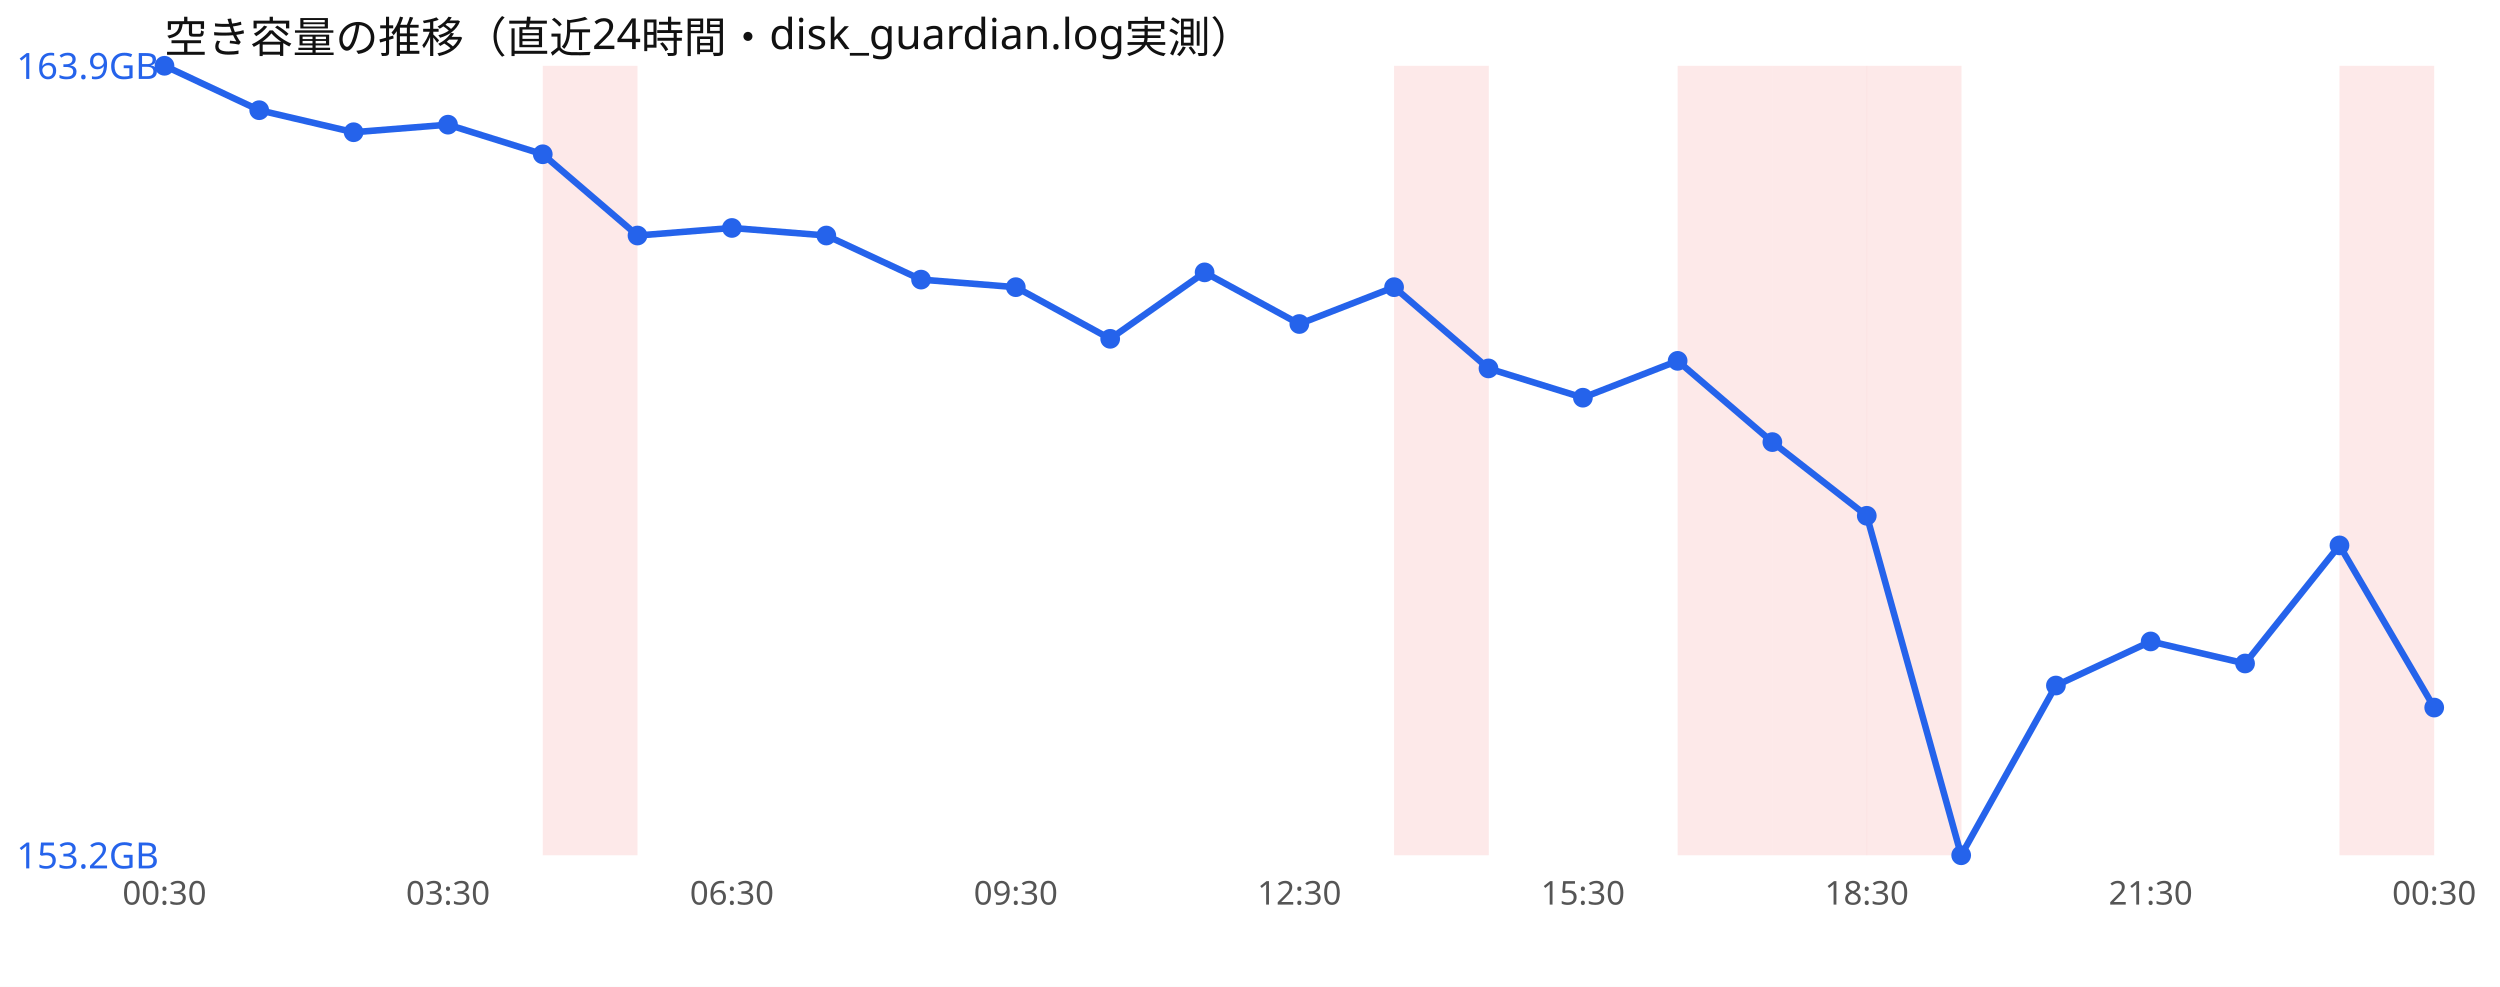
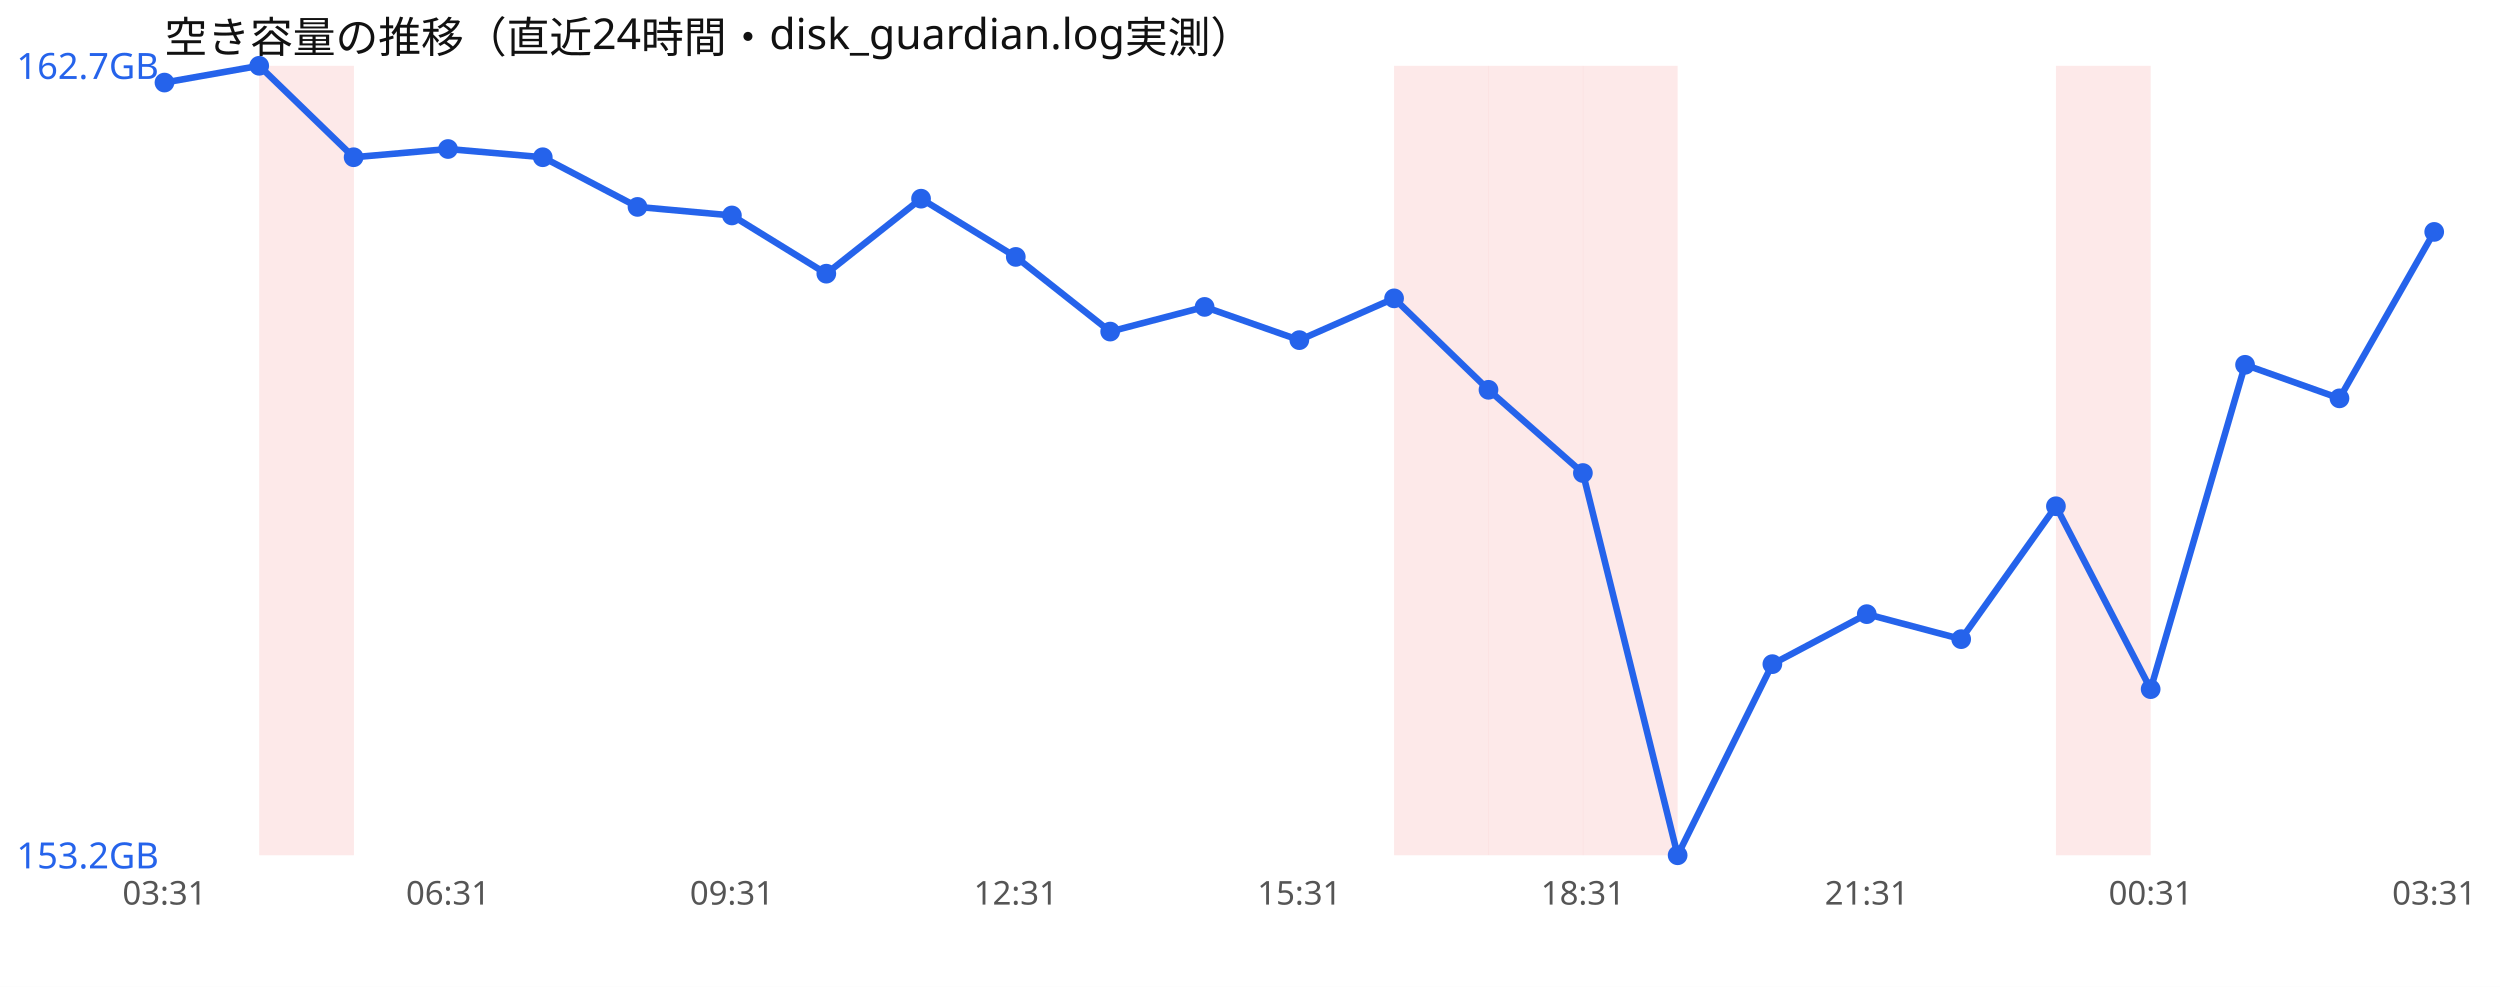
<svg xmlns="http://www.w3.org/2000/svg" width="760" height="300" viewBox="0 0 760 300" font-family="sans-serif">
  <rect width="760" height="300" fill="#ffffff" />
  <text x="50" y="16" font-size="13" fill="#111">空き容量の推移（直近24時間・disk_guardian.log実測）</text>
-   <rect x="165.0" y="20" width="28.8" height="240" fill="#ef4444" opacity="0.12" />
+   <rect x="78.8" y="20" width="28.8" height="240" fill="#ef4444" opacity="0.12" />
  <rect x="423.8" y="20" width="28.8" height="240" fill="#ef4444" opacity="0.12" />
-   <rect x="510.0" y="20" width="28.8" height="240" fill="#ef4444" opacity="0.12" />
-   <rect x="538.8" y="20" width="28.8" height="240" fill="#ef4444" opacity="0.12" />
-   <rect x="567.5" y="20" width="28.8" height="240" fill="#ef4444" opacity="0.12" />
-   <rect x="711.2" y="20" width="28.8" height="240" fill="#ef4444" opacity="0.12" />
-   <polyline points="50.0,20.0 78.8,33.5 107.5,40.2 136.2,37.9 165.0,46.9 193.8,71.6 222.5,69.3 251.2,71.6 280.0,85.0 308.8,87.3 337.5,103.0 366.2,82.8 395.0,98.5 423.8,87.3 452.5,112.0 481.2,120.9 510.0,109.7 538.8,134.4 567.5,156.8 596.2,260.0 625.0,208.4 653.8,195.0 682.5,201.7 711.2,165.8 740.0,215.1" fill="none" stroke="#2563eb" stroke-width="2" />
-   <circle cx="50.0" cy="20.0" r="3" fill="#2563eb" />
-   <circle cx="78.8" cy="33.5" r="3" fill="#2563eb" />
-   <circle cx="107.5" cy="40.2" r="3" fill="#2563eb" />
-   <circle cx="136.2" cy="37.9" r="3" fill="#2563eb" />
-   <circle cx="165.0" cy="46.9" r="3" fill="#2563eb" />
-   <circle cx="193.8" cy="71.6" r="3" fill="#2563eb" />
-   <circle cx="222.5" cy="69.3" r="3" fill="#2563eb" />
-   <circle cx="251.2" cy="71.6" r="3" fill="#2563eb" />
-   <circle cx="280.0" cy="85.0" r="3" fill="#2563eb" />
-   <circle cx="308.8" cy="87.3" r="3" fill="#2563eb" />
-   <circle cx="337.5" cy="103.0" r="3" fill="#2563eb" />
-   <circle cx="366.2" cy="82.8" r="3" fill="#2563eb" />
-   <circle cx="395.0" cy="98.5" r="3" fill="#2563eb" />
-   <circle cx="423.8" cy="87.3" r="3" fill="#2563eb" />
-   <circle cx="452.5" cy="112.0" r="3" fill="#2563eb" />
-   <circle cx="481.2" cy="120.9" r="3" fill="#2563eb" />
-   <circle cx="510.0" cy="109.7" r="3" fill="#2563eb" />
-   <circle cx="538.8" cy="134.4" r="3" fill="#2563eb" />
-   <circle cx="567.5" cy="156.8" r="3" fill="#2563eb" />
-   <circle cx="596.2" cy="260.0" r="3" fill="#2563eb" />
-   <circle cx="625.0" cy="208.4" r="3" fill="#2563eb" />
-   <circle cx="653.8" cy="195.0" r="3" fill="#2563eb" />
-   <circle cx="682.5" cy="201.7" r="3" fill="#2563eb" />
-   <circle cx="711.2" cy="165.8" r="3" fill="#2563eb" />
-   <circle cx="740.0" cy="215.1" r="3" fill="#2563eb" />
-   <text x="5" y="24.0" font-size="11" fill="#2563eb">163.9GB</text>
+   <rect x="452.5" y="20" width="28.8" height="240" fill="#ef4444" opacity="0.12" />
+   <rect x="481.2" y="20" width="28.8" height="240" fill="#ef4444" opacity="0.12" />
+   <rect x="625.0" y="20" width="28.8" height="240" fill="#ef4444" opacity="0.12" />
+   <polyline points="50.0,25.1 78.8,20.0 107.5,47.8 136.2,45.3 165.0,47.8 193.8,62.9 222.5,65.5 251.2,83.2 280.0,60.4 308.8,78.1 337.5,100.8 366.2,93.3 395.0,103.4 423.8,90.7 452.5,118.5 481.2,143.8 510.0,260.0 538.8,201.9 567.5,186.7 596.2,194.3 625.0,153.9 653.8,209.5 682.5,110.9 711.2,121.1 740.0,70.5" fill="none" stroke="#2563eb" stroke-width="2" />
+   <circle cx="50.0" cy="25.1" r="3" fill="#2563eb" />
+   <circle cx="78.8" cy="20.0" r="3" fill="#2563eb" />
+   <circle cx="107.5" cy="47.8" r="3" fill="#2563eb" />
+   <circle cx="136.2" cy="45.3" r="3" fill="#2563eb" />
+   <circle cx="165.0" cy="47.8" r="3" fill="#2563eb" />
+   <circle cx="193.8" cy="62.9" r="3" fill="#2563eb" />
+   <circle cx="222.5" cy="65.5" r="3" fill="#2563eb" />
+   <circle cx="251.2" cy="83.2" r="3" fill="#2563eb" />
+   <circle cx="280.0" cy="60.4" r="3" fill="#2563eb" />
+   <circle cx="308.8" cy="78.1" r="3" fill="#2563eb" />
+   <circle cx="337.5" cy="100.8" r="3" fill="#2563eb" />
+   <circle cx="366.2" cy="93.3" r="3" fill="#2563eb" />
+   <circle cx="395.0" cy="103.4" r="3" fill="#2563eb" />
+   <circle cx="423.8" cy="90.7" r="3" fill="#2563eb" />
+   <circle cx="452.5" cy="118.5" r="3" fill="#2563eb" />
+   <circle cx="481.2" cy="143.8" r="3" fill="#2563eb" />
+   <circle cx="510.0" cy="260.0" r="3" fill="#2563eb" />
+   <circle cx="538.8" cy="201.9" r="3" fill="#2563eb" />
+   <circle cx="567.5" cy="186.7" r="3" fill="#2563eb" />
+   <circle cx="596.2" cy="194.3" r="3" fill="#2563eb" />
+   <circle cx="625.0" cy="153.9" r="3" fill="#2563eb" />
+   <circle cx="653.8" cy="209.5" r="3" fill="#2563eb" />
+   <circle cx="682.5" cy="110.9" r="3" fill="#2563eb" />
+   <circle cx="711.2" cy="121.1" r="3" fill="#2563eb" />
+   <circle cx="740.0" cy="70.5" r="3" fill="#2563eb" />
+   <text x="5" y="24.0" font-size="11" fill="#2563eb">162.7GB</text>
  <text x="5" y="264.0" font-size="11" fill="#2563eb">153.2GB</text>
-   <text x="50.0" y="275" font-size="10" fill="#555" text-anchor="middle">00:30</text>
-   <text x="136.2" y="275" font-size="10" fill="#555" text-anchor="middle">03:30</text>
-   <text x="222.5" y="275" font-size="10" fill="#555" text-anchor="middle">06:30</text>
-   <text x="308.8" y="275" font-size="10" fill="#555" text-anchor="middle">09:30</text>
-   <text x="395.0" y="275" font-size="10" fill="#555" text-anchor="middle">12:30</text>
-   <text x="481.2" y="275" font-size="10" fill="#555" text-anchor="middle">15:30</text>
-   <text x="567.5" y="275" font-size="10" fill="#555" text-anchor="middle">18:30</text>
-   <text x="653.8" y="275" font-size="10" fill="#555" text-anchor="middle">21:30</text>
-   <text x="740.0" y="275" font-size="10" fill="#555" text-anchor="middle">00:30</text>
+   <text x="50.0" y="275" font-size="10" fill="#555" text-anchor="middle">03:31</text>
+   <text x="136.2" y="275" font-size="10" fill="#555" text-anchor="middle">06:31</text>
+   <text x="222.5" y="275" font-size="10" fill="#555" text-anchor="middle">09:31</text>
+   <text x="308.8" y="275" font-size="10" fill="#555" text-anchor="middle">12:31</text>
+   <text x="395.0" y="275" font-size="10" fill="#555" text-anchor="middle">15:31</text>
+   <text x="481.2" y="275" font-size="10" fill="#555" text-anchor="middle">18:31</text>
+   <text x="567.5" y="275" font-size="10" fill="#555" text-anchor="middle">21:31</text>
+   <text x="653.8" y="275" font-size="10" fill="#555" text-anchor="middle">00:31</text>
+   <text x="740.0" y="275" font-size="10" fill="#555" text-anchor="middle">03:31</text>
</svg>
